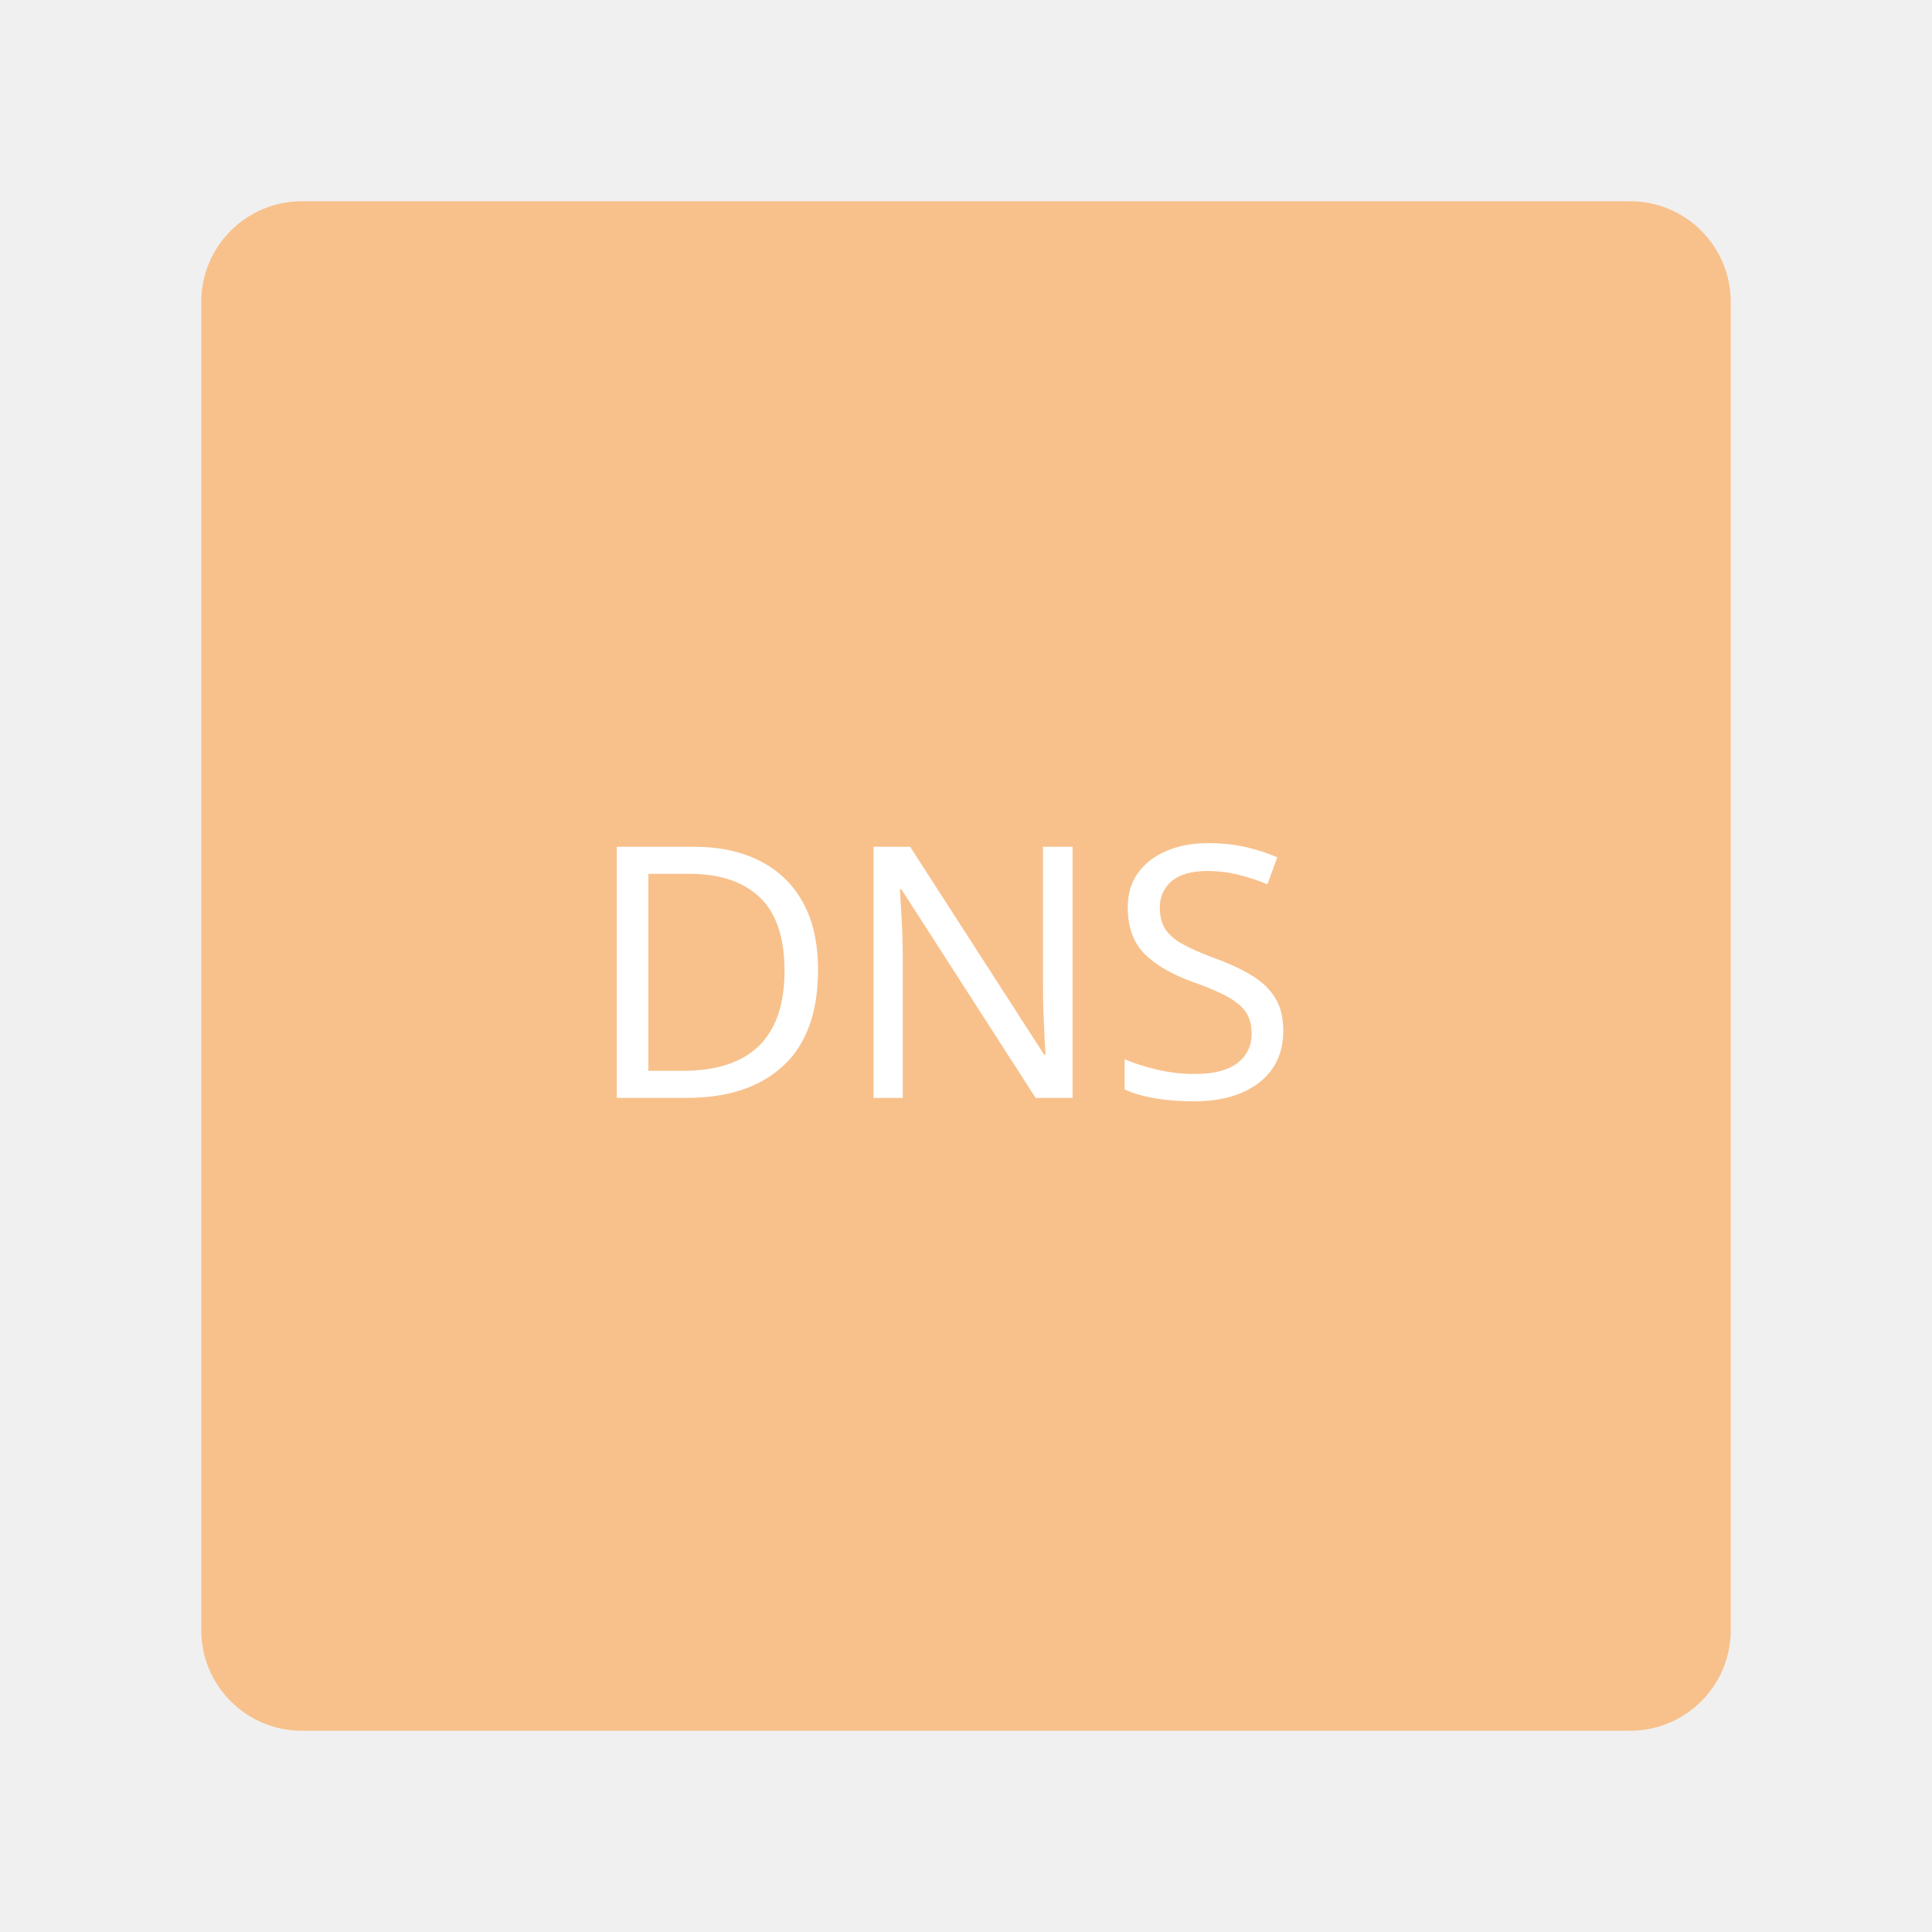
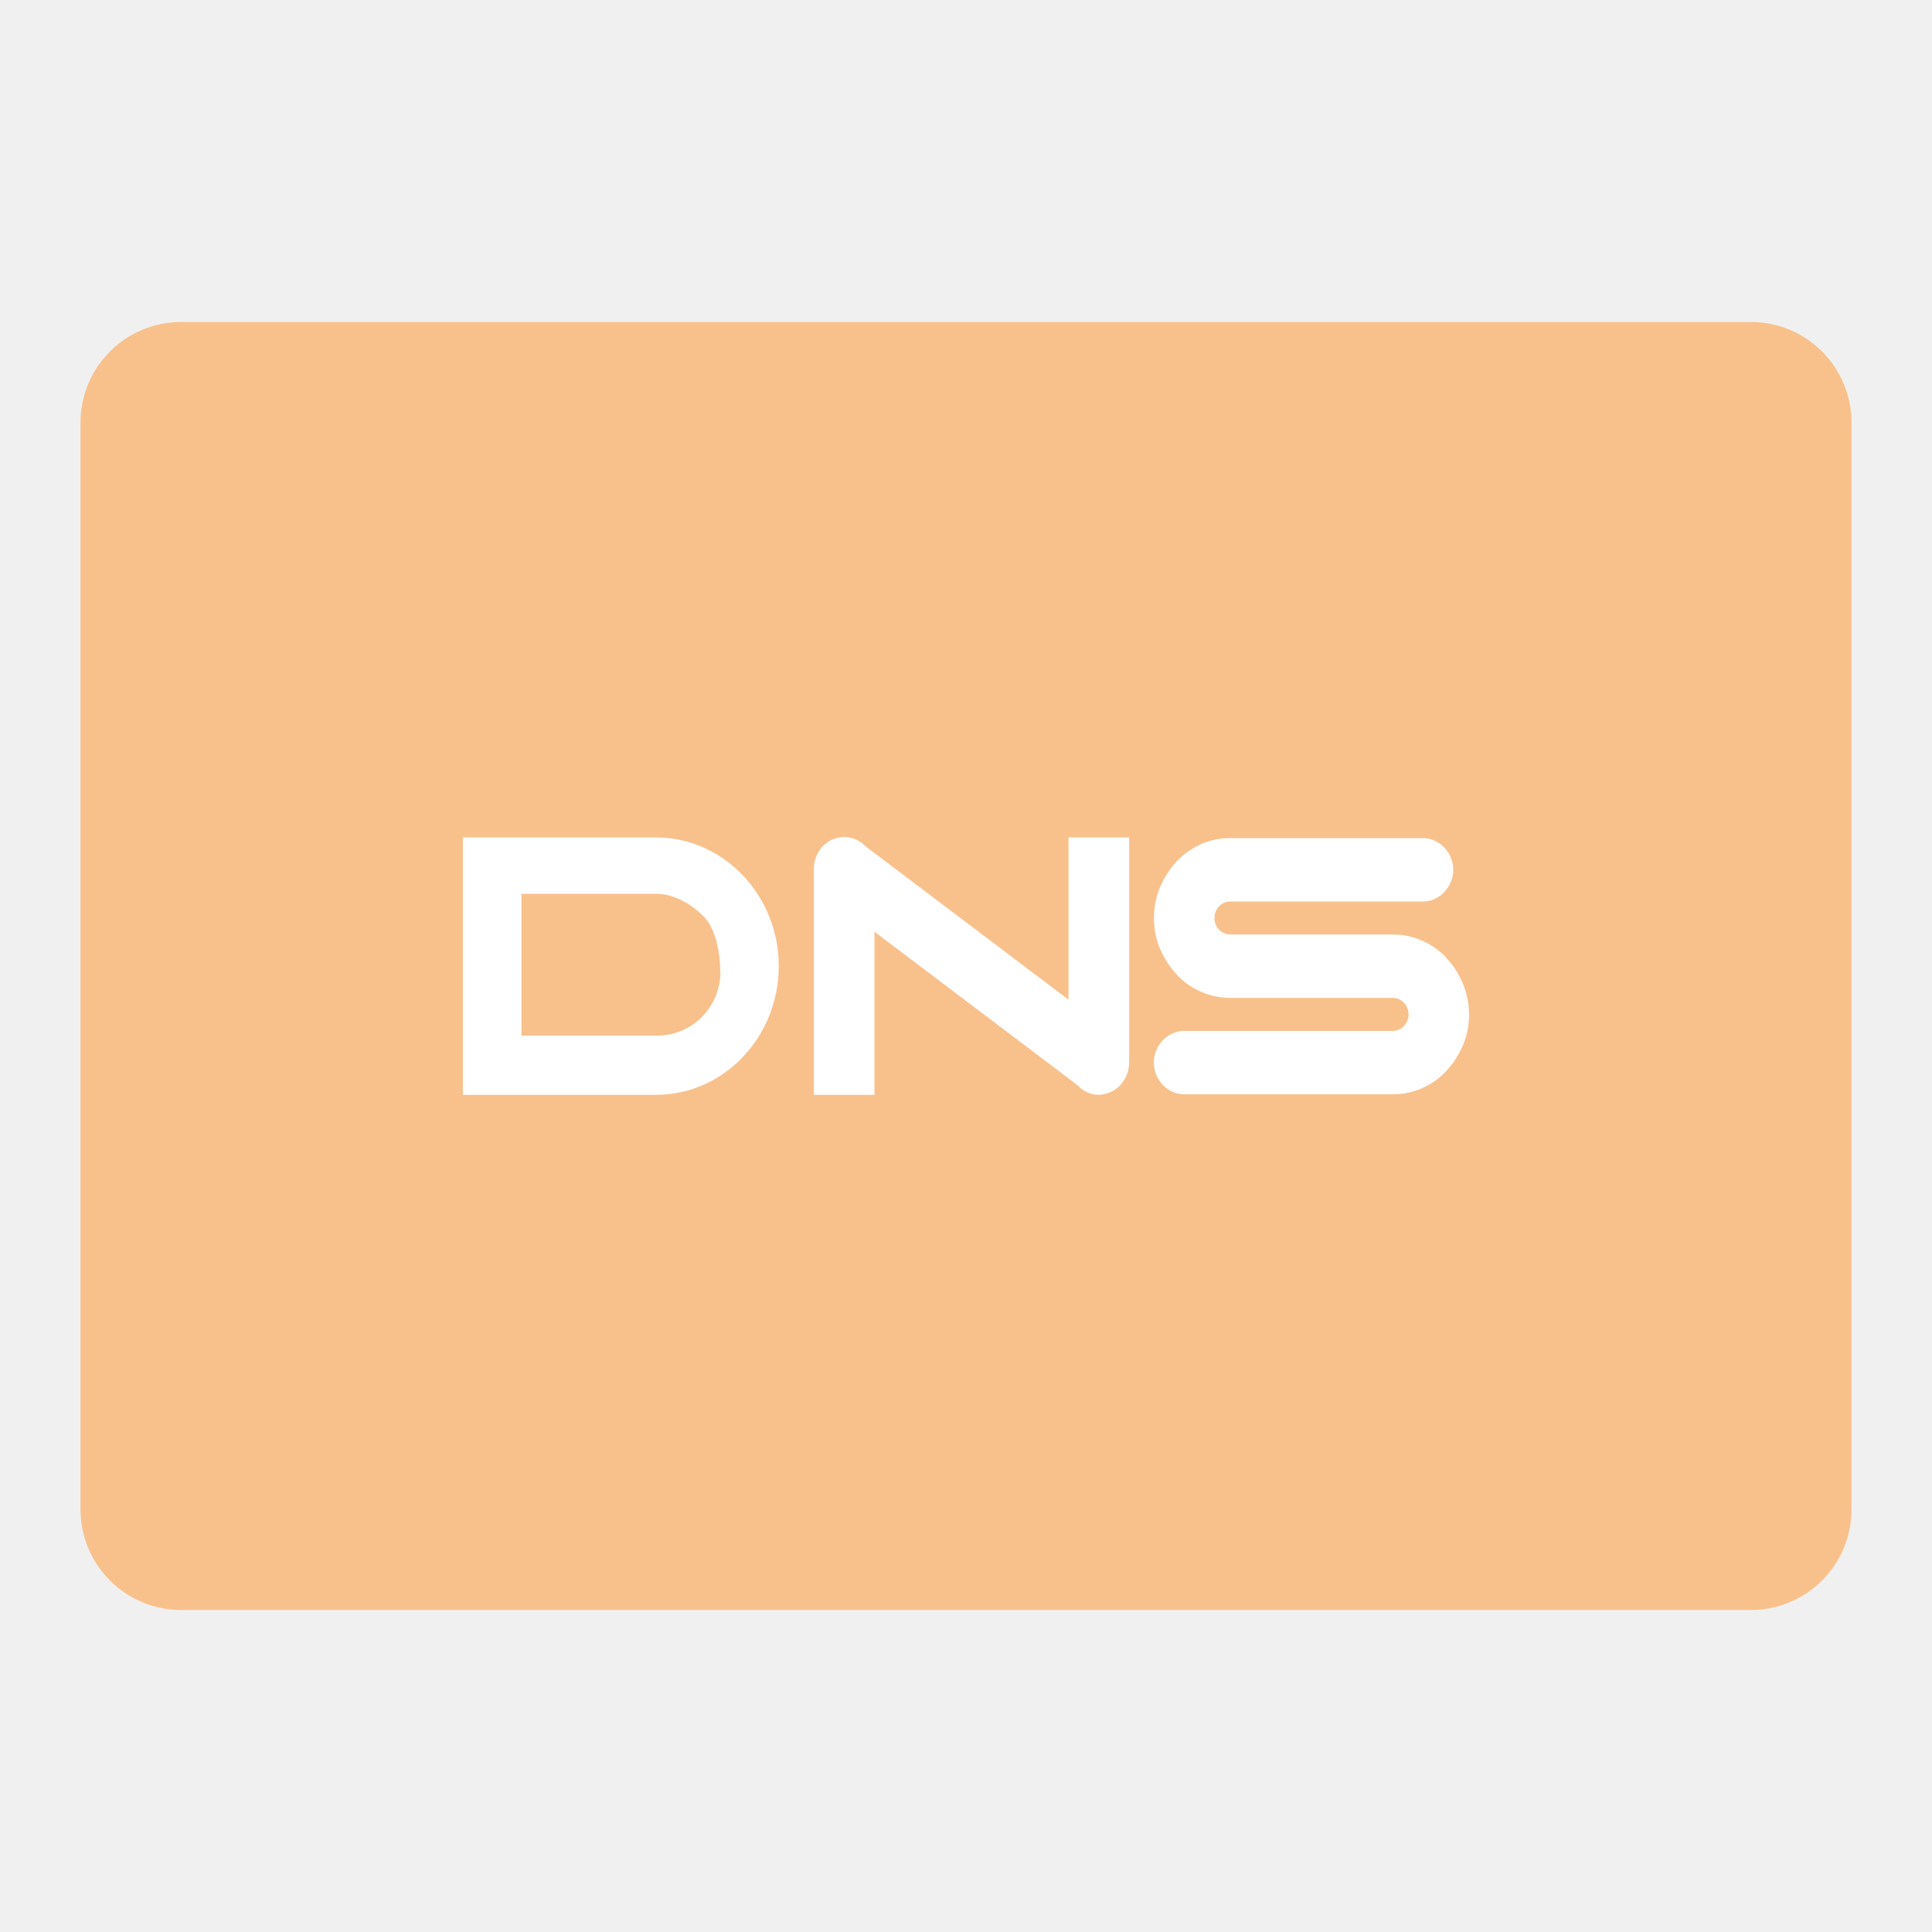
- <svg xmlns="http://www.w3.org/2000/svg" version="1.1" viewBox="0 0 192 192" xml:space="preserve">
-   <rect class="a" x="20" y="20" width="152" height="152" rx="10" fill="#f8c18c" />
-   <text x="57.902" y="109.107" fill="#ffffff" font-family="Now" font-size="34.952px" font-weight="500" stroke-linecap="round" stroke-linejoin="round" stroke-width="3.277" xml:space="preserve">
-     <tspan x="57.902" y="109.107" stroke-width="3.277">DNS</tspan>
-   </text>
+ <svg xmlns="http://www.w3.org/2000/svg" id="a" width="192" height="192" viewBox="0 0 192 192">
+   <g id="b">
+     <g id="c">
+       <rect x="8" y="32" width="176" height="128" rx="10" ry="10" style="fill:#f8c18c; isolation:isolate;" />
+       <path d="m106.19,83.22h6.02v22.37c0,1.3-.75,2.46-1.85,2.94-.34.14-.75.27-1.16.27-.81,0-1.58-.35-2.12-.96l-20.18-15.25v16.21h-6.02v-22.44c0-1.3.75-2.46,1.85-2.94,1.16-.48,2.46-.2,3.28.68l20.18,15.25v-16.14h0Zm37.55,11.97c-.68-.75-1.51-1.3-2.4-1.71-.93-.41-1.93-.62-2.94-.61h-16.14c-.89,0-1.57-.75-1.57-1.64s.68-1.64,1.57-1.64h19.15c1.64,0,3.01-1.44,3.01-3.15s-1.37-3.15-3.01-3.15h-19.15c-1.02,0-2.05.21-2.94.62-.89.41-1.71.96-2.39,1.71-.69.74-1.24,1.6-1.64,2.53-.41.98-.62,2.02-.61,3.08,0,1.09.2,2.12.61,3.08.4.93.96,1.79,1.64,2.53.68.75,1.5,1.3,2.4,1.71.93.41,1.93.62,2.94.62h16.14c.89,0,1.57.75,1.57,1.64s-.68,1.64-1.57,1.64h-20.73c-1.64,0-3.01,1.44-3.01,3.15s1.37,3.15,3.01,3.15h20.73c1.01,0,2.02-.2,2.94-.62.91-.4,1.72-.98,2.39-1.71.69-.74,1.24-1.6,1.64-2.53.41-.98.62-2.02.61-3.08,0-1.06-.21-2.1-.62-3.08-.41-.96-.96-1.85-1.64-2.53h0Zm-66.35.82c0,7.05-5.47,12.79-12.17,12.79h-19.22v-25.58h19.15c6.77,0,12.24,5.75,12.24,12.79h0Zm-5.81.55c0-1.71-.41-4.17-1.57-5.4-1.16-1.23-3.01-2.33-4.72-2.33h-13.47v14.09h13.48c1.71,0,3.28-.68,4.45-1.85,1.19-1.2,1.85-2.82,1.85-4.51h0Z" style="fill:#fff; fill-rule:evenodd;" />
+     </g>
+   </g>
</svg>
